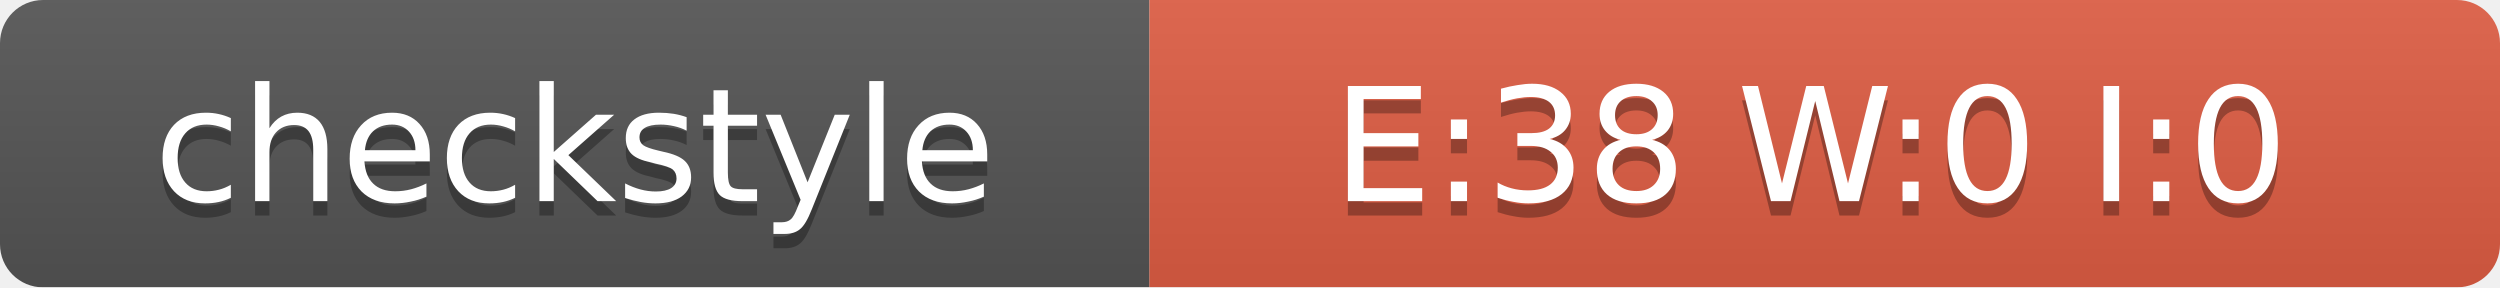
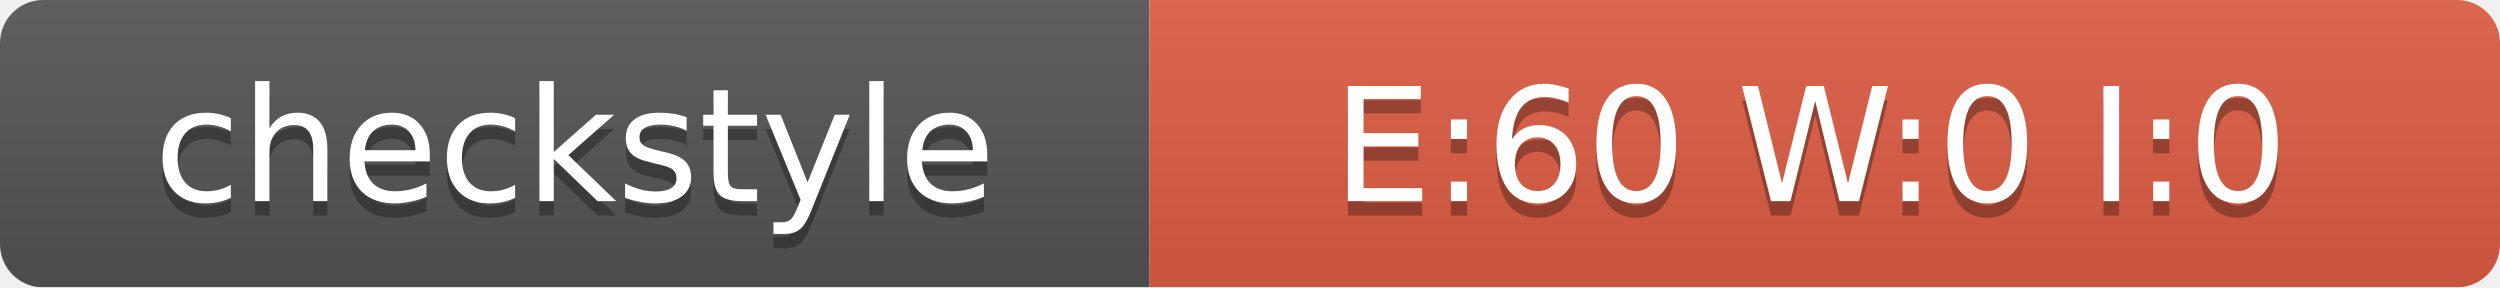
<svg xmlns="http://www.w3.org/2000/svg" width="174" height="20">
  <linearGradient id="smooth" x2="0" y2="100%">
    <stop offset="0" stop-color="#bbb" stop-opacity=".1" />
    <stop offset="1" stop-opacity=".1" />
  </linearGradient>
  <mask id="round">
    <rect width="174" height="20" rx="3" fill="#fff" />
  </mask>
  <g mask="url(#round)">
    <rect width="80" height="20" fill="#555" />
    <rect x="80" width="94" height="20" fill="#E05D44" />
    <rect width="174" height="20" fill="url(#smooth)" />
  </g>
  <g fill="#fff" text-anchor="middle" font-family="DejaVu Sans,Verdana,Geneva,sans-serif" font-size="11">
    <text x="40" y="15" fill="#010101" fill-opacity=".3">checkstyle</text>
    <text x="40" y="14">checkstyle</text>
-     <text x="126" y="15" fill="#010101" fill-opacity=".3">E:38 W:0 I:0</text>
-     <text x="126" y="14">E:38 W:0 I:0</text>
+     <text x="126" y="15" fill="#010101" fill-opacity=".3">E:60 W:0 I:0</text>
+     <text x="126" y="14">E:60 W:0 I:0</text>
  </g>
</svg>
